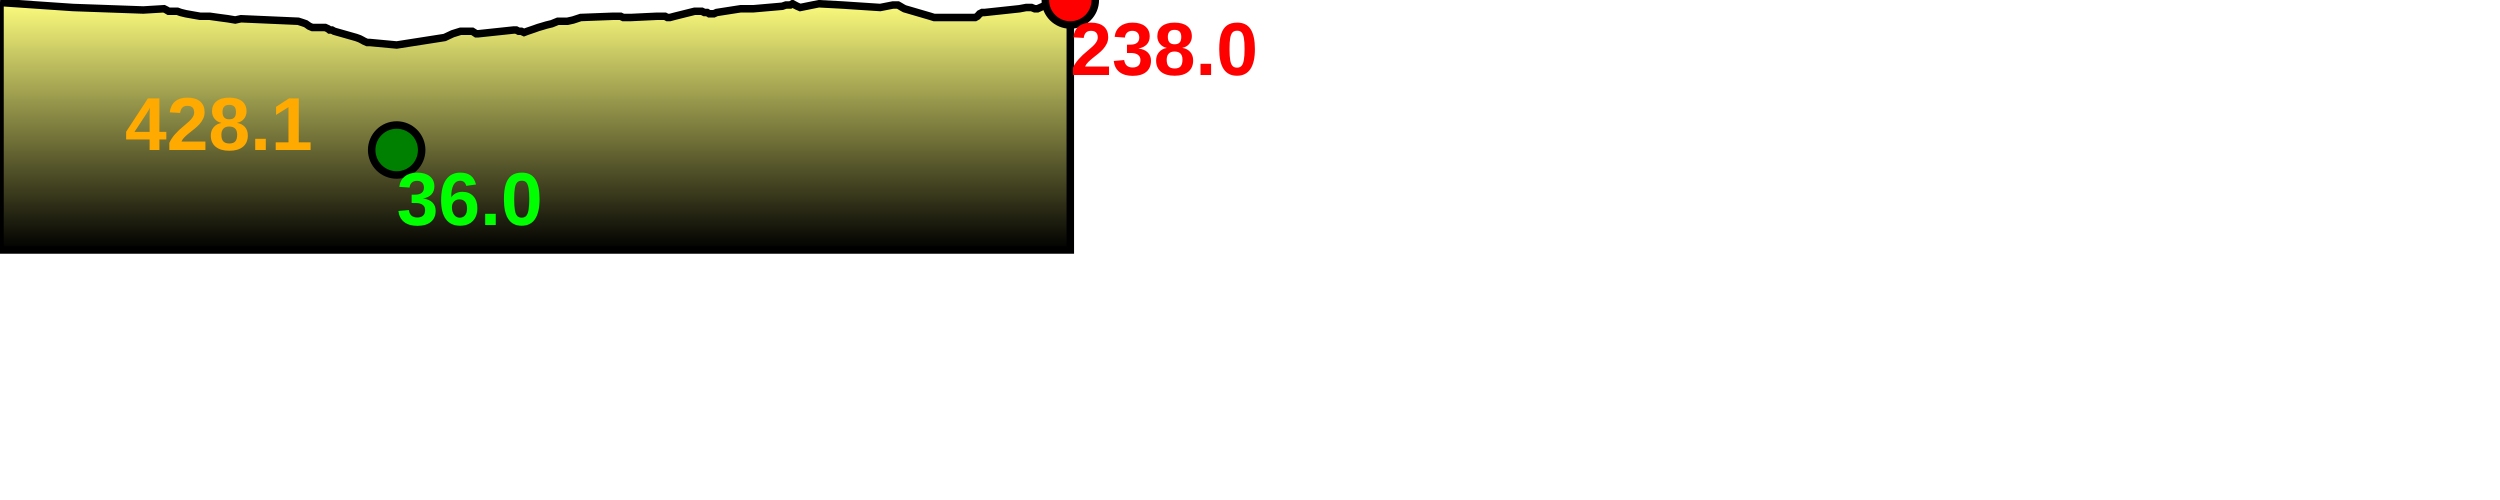
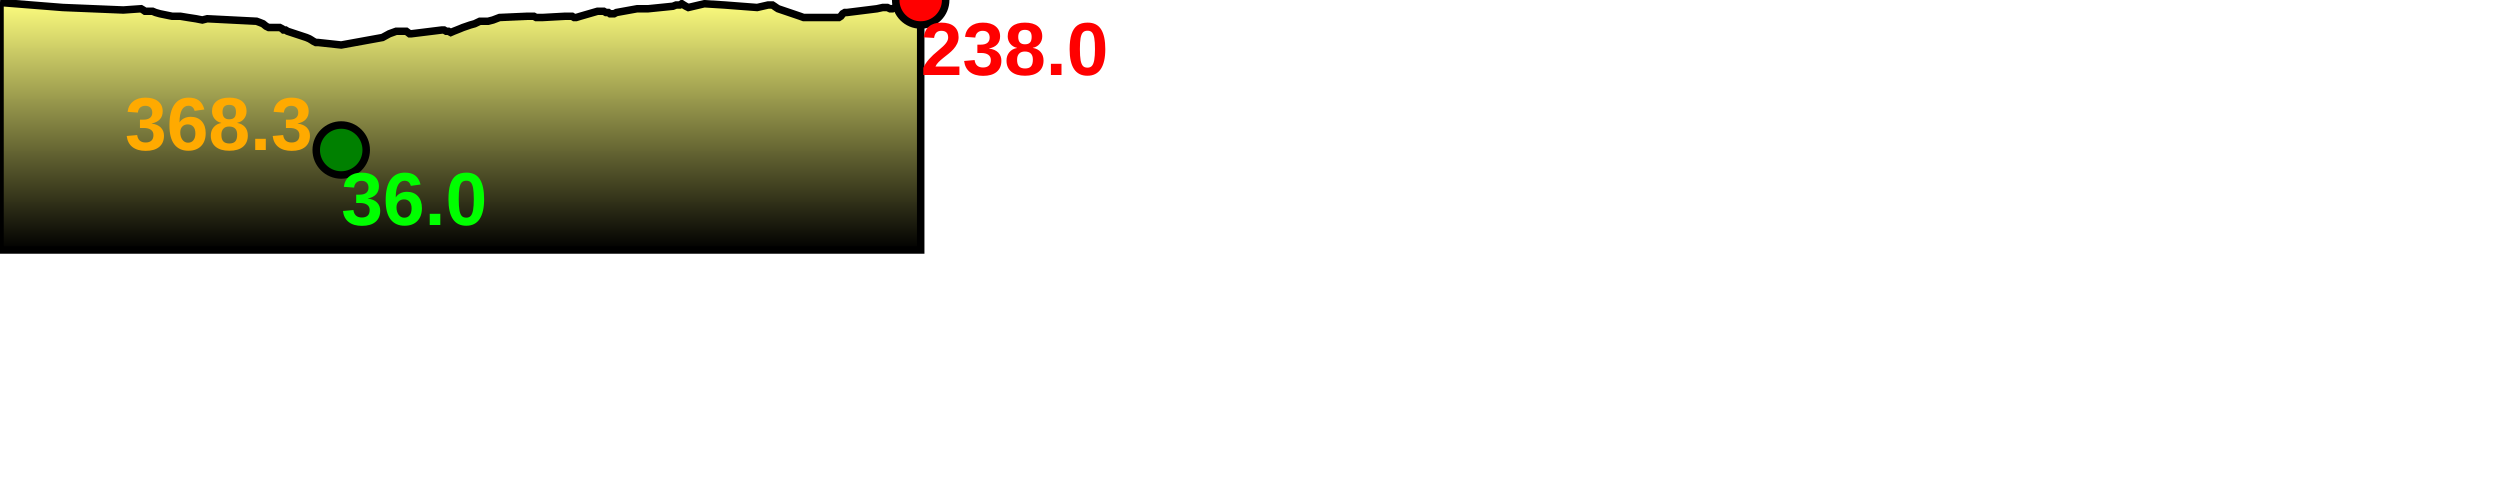
<svg xmlns="http://www.w3.org/2000/svg" baseProfile="full" height="200px" version="1.1" width="1000px">
  <defs>
    <linearGradient id="my-gradient" x1="0" x2="0" y1="0" y2="1">
      <stop offset="0.0" stop-color="#ffff7f" stop-opacity="1" />
      <stop offset="0.2" stop-color="#cccc66" stop-opacity="1" />
      <stop offset="1.0" stop-color="#000000" stop-opacity="1" />
    </linearGradient>
  </defs>
-   <path d="M 0 1.0 L 29.2 3.0 L 29.2 3.0 L 57.329 4.0 L 65.603 3.5 L 66.598 4.0 L 67.438 4.5 L 68.283 4.5 L 69.099 4.5 L 69.938 4.5 L 70.926 4.5 L 72.31 5.0 L 74.346 5.5 L 80.02 6.5 L 83.84 6.5 L 87.378 7.0 L 91.141 7.5 L 94.087 8.0 L 96.384 7.5 L 119.292 8.5 L 120.86 9.0 L 122.309 9.5 L 123.742 10.5 L 124.935 11.0 L 126.237 11.0 L 127.351 11.0 L 128.382 11.0 L 129.171 11.0 L 130.103 11.0 L 131.213 11.5 L 131.829 12.0 L 132.773 12.0 L 133.685 12.5 L 142.477 15.0 L 143.846 15.5 L 144.819 16.0 L 145.712 16.5 L 146.85 17.0 L 147.962 17.0 L 158.67 18.0 L 177.854 15.0 L 181.044 13.5 L 184.244 12.5 L 188.013 12.5 L 188.901 12.5 L 189.698 13.0 L 190.449 13.5 L 191.347 13.5 L 205.478 12.0 L 206.488 12.0 L 207.468 12.5 L 208.511 12.5 L 209.613 13.0 L 210.938 12.5 L 212.415 12.0 L 213.871 11.5 L 215.258 11.0 L 216.97 10.5 L 218.638 10.0 L 220.708 9.5 L 223.157 8.5 L 224.921 8.5 L 227.005 8.5 L 229.248 8.0 L 232.284 7.0 L 245.369 6.5 L 246.261 6.5 L 246.862 6.5 L 247.478 6.5 L 248.234 6.5 L 249.284 7.0 L 250.148 7.0 L 250.662 7.0 L 251.455 7.0 L 252.369 7.0 L 262.883 6.5 L 264.434 6.5 L 265.238 6.5 L 266.006 6.5 L 266.947 7.0 L 267.965 7.0 L 269.852 6.5 L 277.87 4.5 L 279.583 4.5 L 280.731 4.5 L 281.738 5.0 L 282.877 5.0 L 283.668 5.5 L 284.604 5.5 L 285.571 5.5 L 286.659 5.0 L 296.286 3.5 L 297.961 3.5 L 299.025 3.5 L 300.197 3.5 L 301.422 3.5 L 312.906 2.5 L 314.387 2.0 L 315.287 2.0 L 316.116 2.0 L 317.006 1.5 L 317.933 2.0 L 318.895 2.5 L 320.074 3.0 L 327.503 1.5 L 336.922 2.0 L 352.081 3.0 L 357.181 2.0 L 358.25 2.0 L 359.185 2.0 L 360.073 2.5 L 360.904 3.0 L 361.81 3.5 L 372.066 6.5 L 373.65 7.0 L 380.751 7.0 L 381.916 7.0 L 383.055 7.0 L 384.391 7.0 L 385.548 7.0 L 387.165 7.0 L 388.328 7.0 L 389.33 7.0 L 390.089 7.0 L 390.978 6.5 L 391.867 5.5 L 392.86 5.0 L 393.834 5.0 L 407.804 3.5 L 410.46 3.0 L 411.461 3.0 L 412.622 3.0 L 413.87 3.5 L 415.017 3.5 L 416.129 3.0 L 417.262 2.5 L 418.569 2.0 L 420.435 0.5 L 422.258 0.5 L 424.191 0.0 L 426.236 0.0 L 428.122 0.0 L 428.122 100 L 0.0 100 L 0.0 2.0" fill="url(#my-gradient)" stroke="black" stroke-width="3" />
-   <circle cx="428.122" cy="0" fill="red" r="10" stroke="black" stroke-width="3" />
-   <circle cx="158.67" cy="60" fill="green" r="10" stroke="black" stroke-width="3" />
-   <text fill="#ffaa00" font-family="Arial" font-size="30px" font-weight="bold" stroke="none" x="50" y="60">428.1</text>
-   <text fill="#ff0000" font-family="Arial" font-size="30px" font-weight="bold" stroke="none" x="428.122" y="30">238.0</text>
-   <text fill="#00ff00" font-family="Arial" font-size="30px" font-weight="bold" stroke="none" x="158.67" y="90">36.0</text>
+   <path d="M 0 1.0 L 25.118 3.0 L 25.118 3.0 L 49.315 4.0 L 56.433 3.5 L 57.289 4.0 L 58.011 4.5 L 58.738 4.5 L 59.44 4.5 L 60.162 4.5 L 61.012 4.5 L 62.202 5.0 L 63.954 5.5 L 68.835 6.5 L 72.12 6.5 L 75.164 7.0 L 78.401 7.5 L 80.935 8.0 L 82.911 7.5 L 102.617 8.5 L 103.966 9.0 L 105.212 9.5 L 106.444 10.5 L 107.471 11.0 L 108.591 11.0 L 109.55 11.0 L 110.436 11.0 L 111.115 11.0 L 111.916 11.0 L 112.871 11.5 L 113.401 12.0 L 114.214 12.0 L 114.998 12.5 L 122.561 15.0 L 123.738 15.5 L 124.576 16.0 L 125.344 16.5 L 126.323 17.0 L 127.279 17.0 L 136.491 18.0 L 152.992 15.0 L 155.737 13.5 L 158.489 12.5 L 161.731 12.5 L 162.496 12.5 L 163.181 13.0 L 163.827 13.5 L 164.6 13.5 L 176.755 12.0 L 177.624 12.0 L 178.467 12.5 L 179.365 12.5 L 180.312 13.0 L 181.452 12.5 L 182.723 12.0 L 183.975 11.5 L 185.169 11.0 L 186.641 10.5 L 188.076 10.0 L 189.856 9.5 L 191.963 8.5 L 193.481 8.5 L 195.273 8.5 L 197.202 8.0 L 199.815 7.0 L 211.07 6.5 L 211.838 6.5 L 212.354 6.5 L 212.884 6.5 L 213.535 6.5 L 214.438 7.0 L 215.181 7.0 L 215.623 7.0 L 216.305 7.0 L 217.092 7.0 L 226.136 6.5 L 227.47 6.5 L 228.162 6.5 L 228.823 6.5 L 229.632 7.0 L 230.507 7.0 L 232.131 6.5 L 239.028 4.5 L 240.501 4.5 L 241.489 4.5 L 242.355 5.0 L 243.335 5.0 L 244.016 5.5 L 244.821 5.5 L 245.653 5.5 L 246.588 5.0 L 254.869 3.5 L 256.31 3.5 L 257.226 3.5 L 258.234 3.5 L 259.288 3.5 L 269.166 2.5 L 270.441 2.0 L 271.214 2.0 L 271.928 2.0 L 272.694 1.5 L 273.491 2.0 L 274.318 2.5 L 275.333 3.0 L 281.723 1.5 L 289.826 2.0 L 302.865 3.0 L 307.252 2.0 L 308.172 2.0 L 308.976 2.0 L 309.74 2.5 L 310.455 3.0 L 311.234 3.5 L 320.057 6.5 L 321.419 7.0 L 327.527 7.0 L 328.53 7.0 L 329.51 7.0 L 330.659 7.0 L 331.654 7.0 L 333.045 7.0 L 334.045 7.0 L 334.907 7.0 L 335.56 7.0 L 336.325 6.5 L 337.089 5.5 L 337.944 5.0 L 338.782 5.0 L 350.799 3.5 L 353.083 3.0 L 353.945 3.0 L 354.944 3.0 L 356.017 3.5 L 357.004 3.5 L 357.96 3.0 L 358.935 2.5 L 360.06 2.0 L 361.665 0.5 L 363.233 0.5 L 364.896 0.0 L 366.654 0.0 L 368.277 0.0 L 368.277 100 L 0.0 100 L 0.0 2.0" fill="url(#my-gradient)" stroke="black" stroke-width="3" />
+   <circle cx="368.277" cy="0" fill="red" r="10" stroke="black" stroke-width="3" />
+   <circle cx="136.491" cy="60" fill="green" r="10" stroke="black" stroke-width="3" />
+   <text fill="#ffaa00" font-family="Arial" font-size="30px" font-weight="bold" stroke="none" x="50" y="60">368.3</text>
+   <text fill="#ff0000" font-family="Arial" font-size="30px" font-weight="bold" stroke="none" x="368.277" y="30">238.0</text>
+   <text fill="#00ff00" font-family="Arial" font-size="30px" font-weight="bold" stroke="none" x="136.491" y="90">36.0</text>
</svg>
